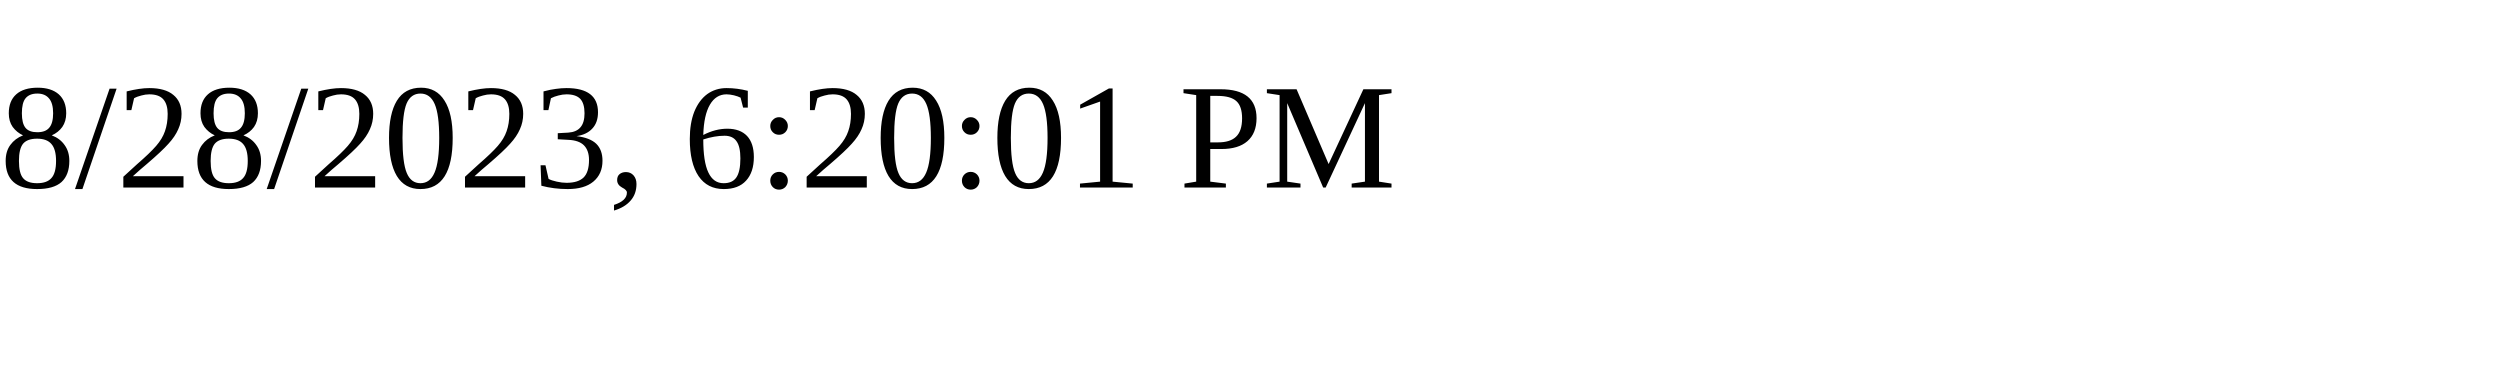
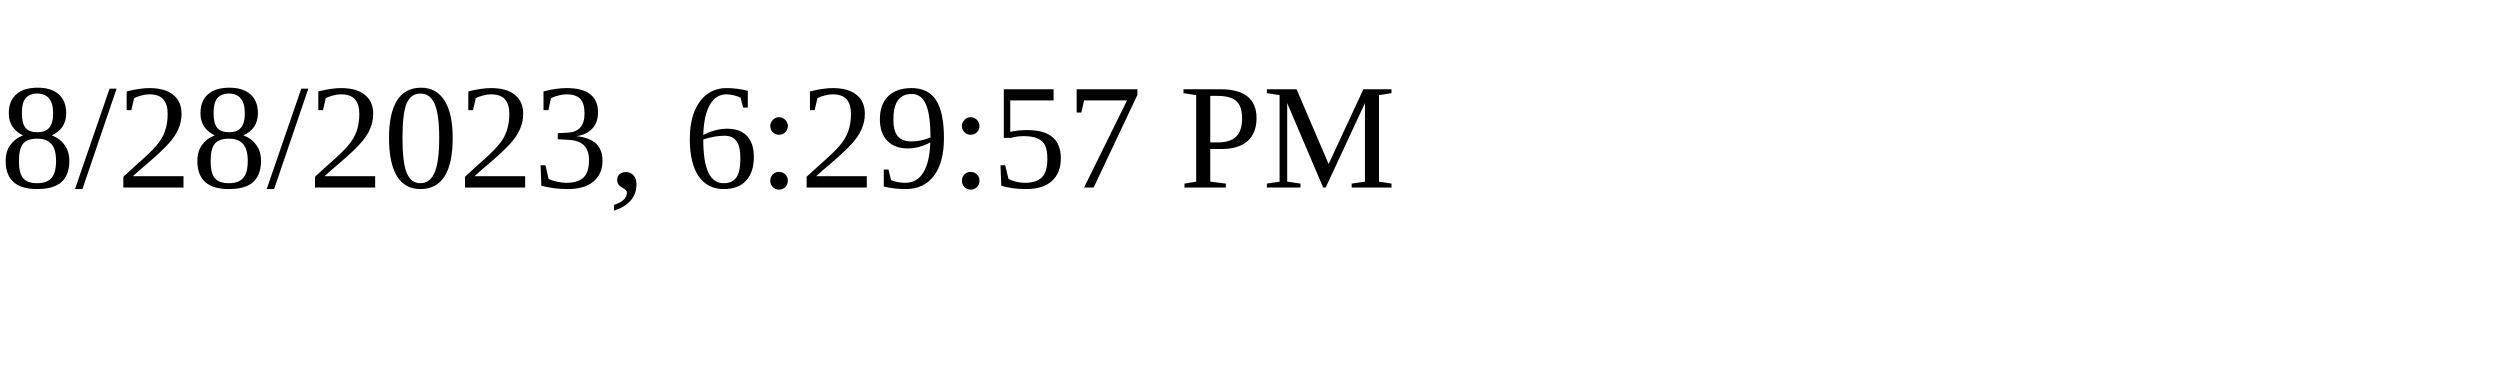
<svg xmlns="http://www.w3.org/2000/svg" height="30" width="200">
-   <text x="0" y="15">8/28/2023, 6:20:01 PM</text>
+   <text x="0" y="15">8/28/2023, 6:29:57 PM</text>
</svg>
